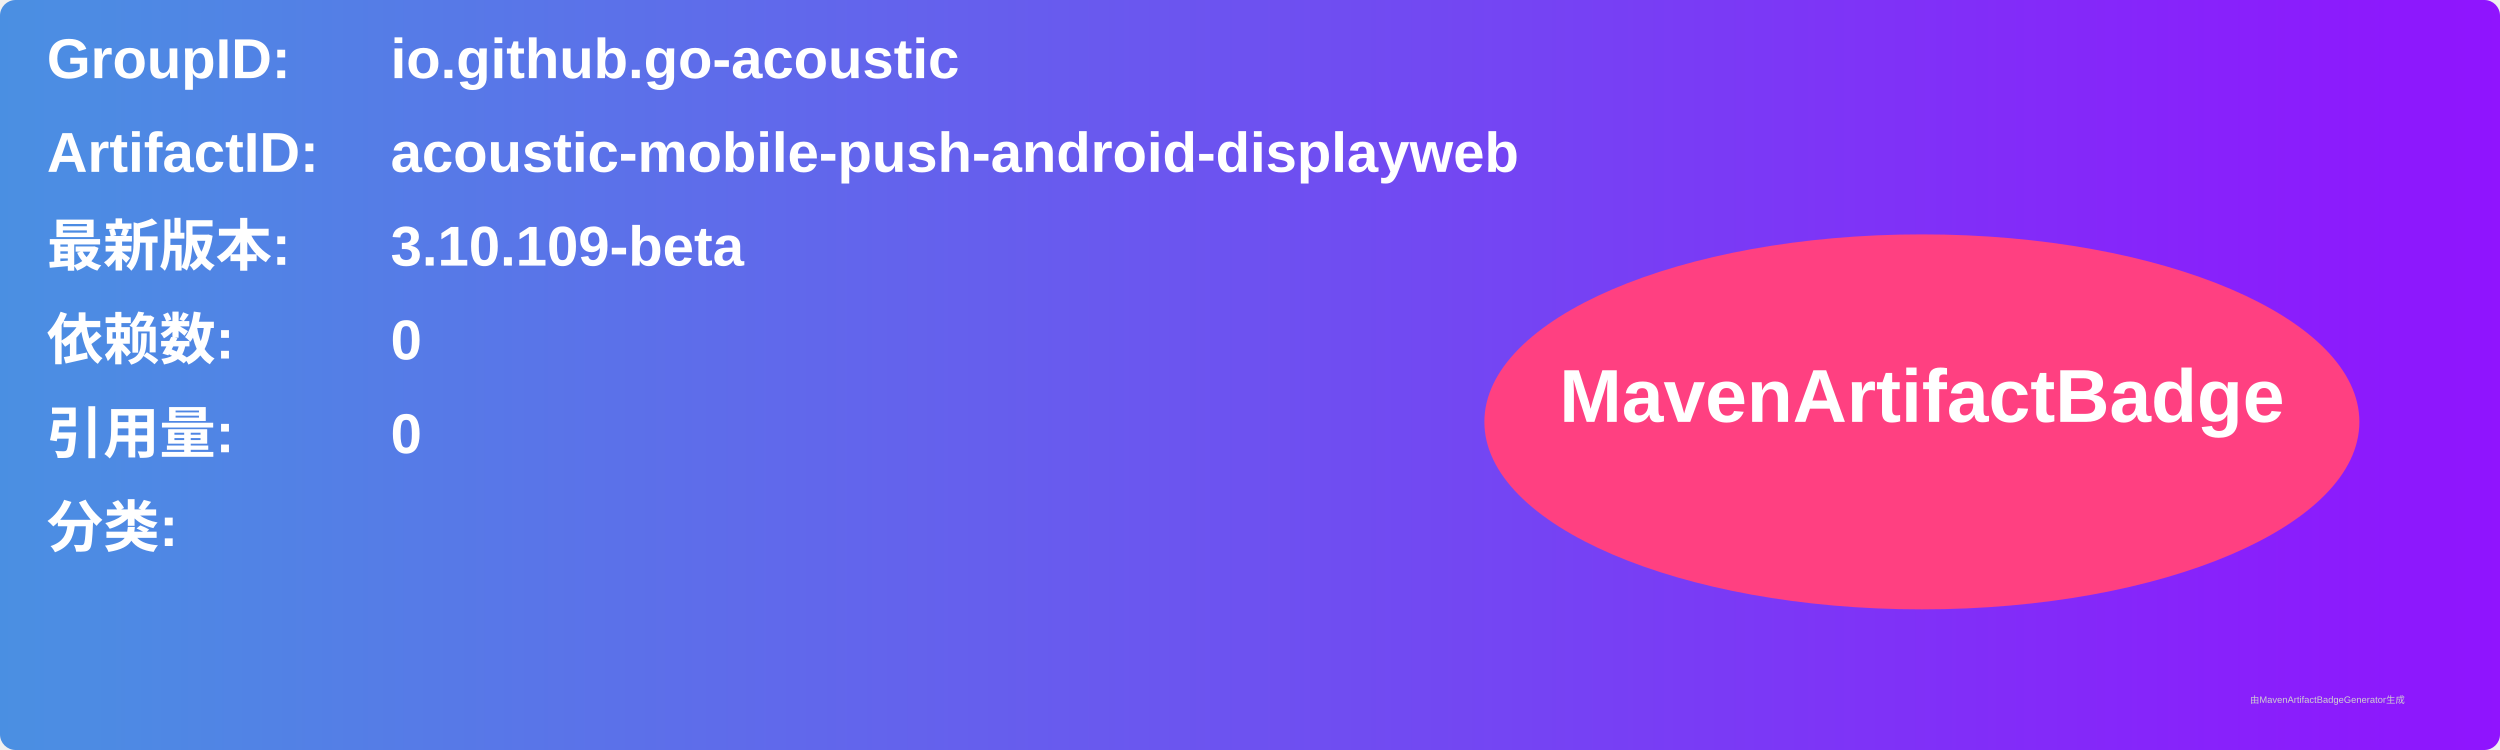
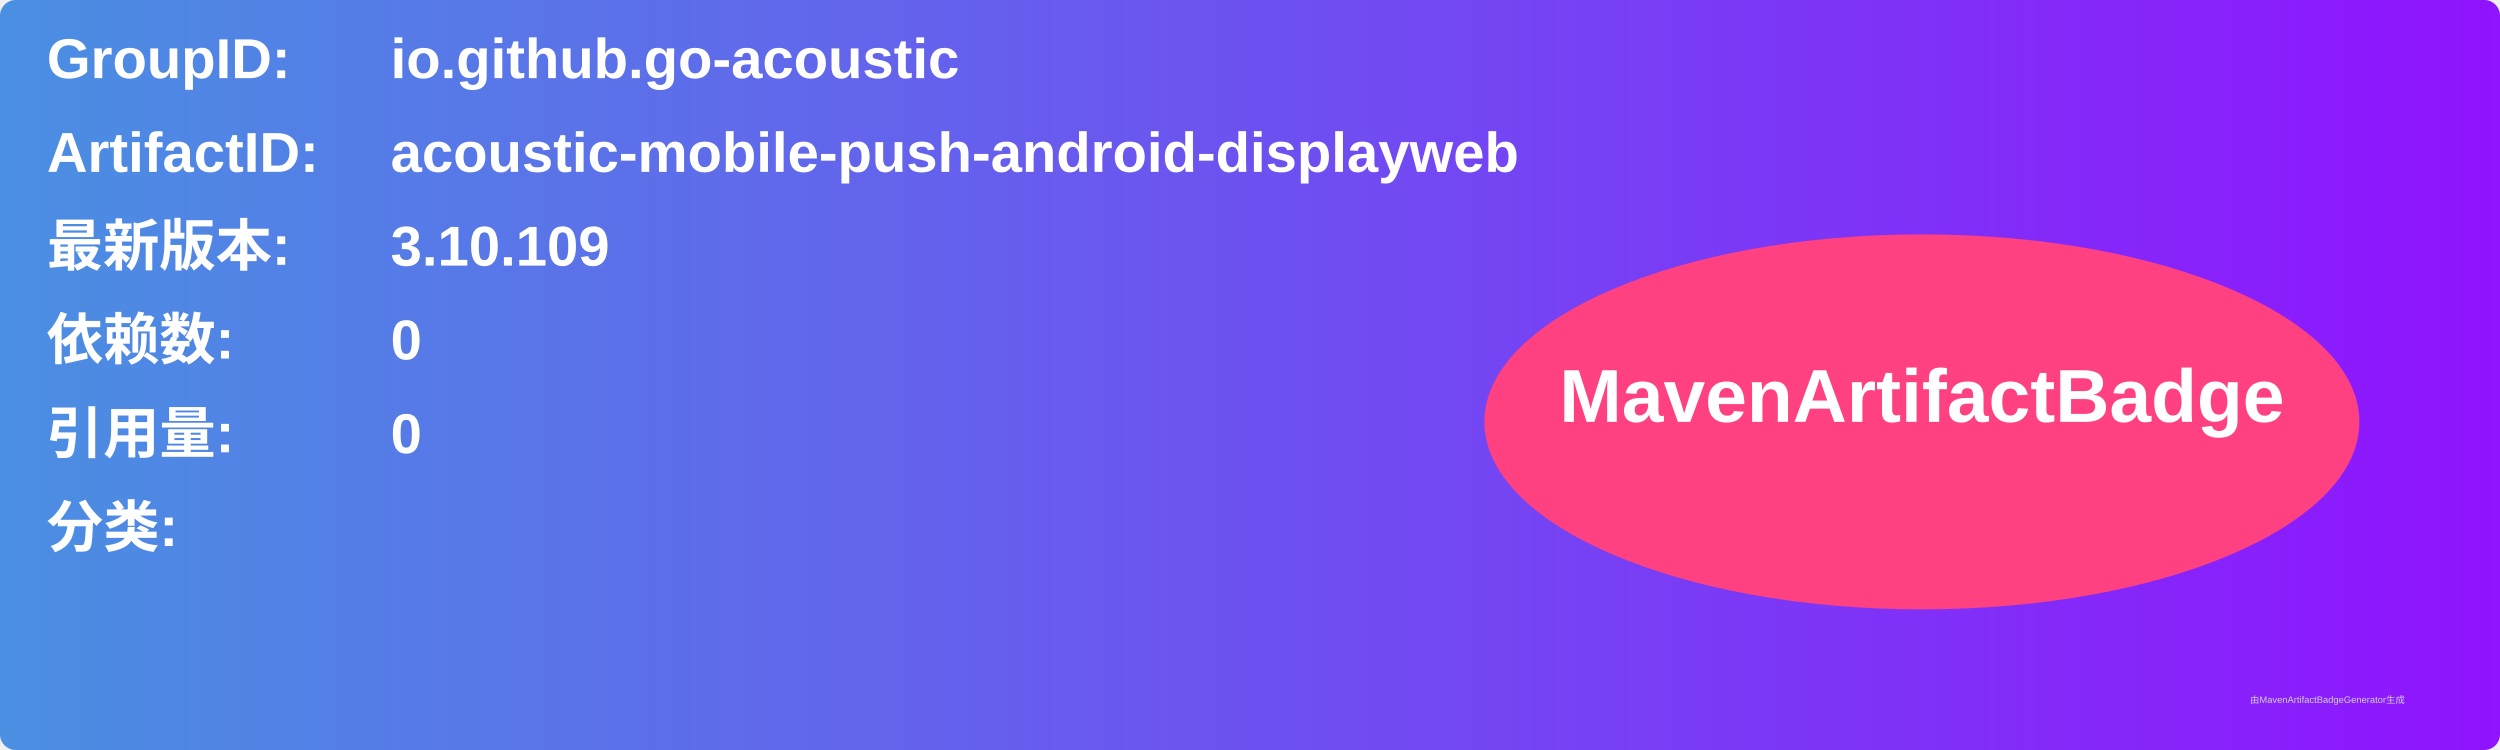
<svg xmlns="http://www.w3.org/2000/svg" width="800" height="240" viewBox="0 0 800 240">
  <linearGradient id="grad" x1="0%" y1="0%" x2="100%" y2="0%">
    <stop offset="0%" stop-color="#4a90e2" />
    <stop offset="100%" stop-color="#9013fe" />
  </linearGradient>
  <rect width="100%" height="100%" rx="5" ry="5" fill="url(#grad)" />
  <g transform="translate(15, 15)">
    <text x="0" y="10" font-family="Arial" font-size="18" fill="white" font-weight="bold" width="260">GroupID:</text>
    <text x="110" y="10" font-family="Arial" font-size="18" fill="white" font-weight="bold" width="460">io.github.go-acoustic</text>
    <text x="0" y="40" font-family="Arial" font-size="18" fill="white" font-weight="bold" width="260">ArtifactID:</text>
    <text x="110" y="40" font-family="Arial" font-size="18" fill="white" font-weight="bold" width="460">acoustic-mobile-push-android-displayweb</text>
    <text x="0" y="70" font-family="Arial" font-size="18" fill="white" font-weight="bold">最新版本:</text>
    <text x="110" y="70" font-family="Arial" font-size="18" fill="white" font-weight="bold">
-       <tspan font-weight="bold">3.10.109-beta</tspan>
+       <tspan font-weight="bold">3.10.109</tspan>
    </text>
    <text x="0" y="100" font-family="Arial" font-size="18" fill="white" font-weight="bold">依赖数: </text>
    <text x="110" y="100" font-family="Arial" font-size="18" fill="white">
      <tspan font-weight="bold">0</tspan>
    </text>
    <text x="0" y="130" font-family="Arial" font-size="18" fill="white" font-weight="bold">引用量: </text>
    <text x="110" y="130" font-family="Arial" font-size="18" fill="white">
      <tspan font-weight="bold">0</tspan>
    </text>
    <text x="0" y="160" font-family="Arial" font-size="18" fill="white" font-weight="bold">分类:</text>
    <text x="10" y="190" font-family="Arial" font-size="10" fill="white">
      <tspan font-weight="bold" />
    </text>
    <ellipse cx="600" cy="120" rx="140" ry="60" fill="#ff4081" />
    <text x="600" y="120" text-anchor="middle" font-family="Arial" font-size="24" fill="white" font-weight="bold">MavenArtifactBadge</text>
  </g>
  <text x="720" y="225" font-family="Arial" font-size="3" fill="#d0d0d0">由MavenArtifactBadgeGenerator生成</text>
</svg>
